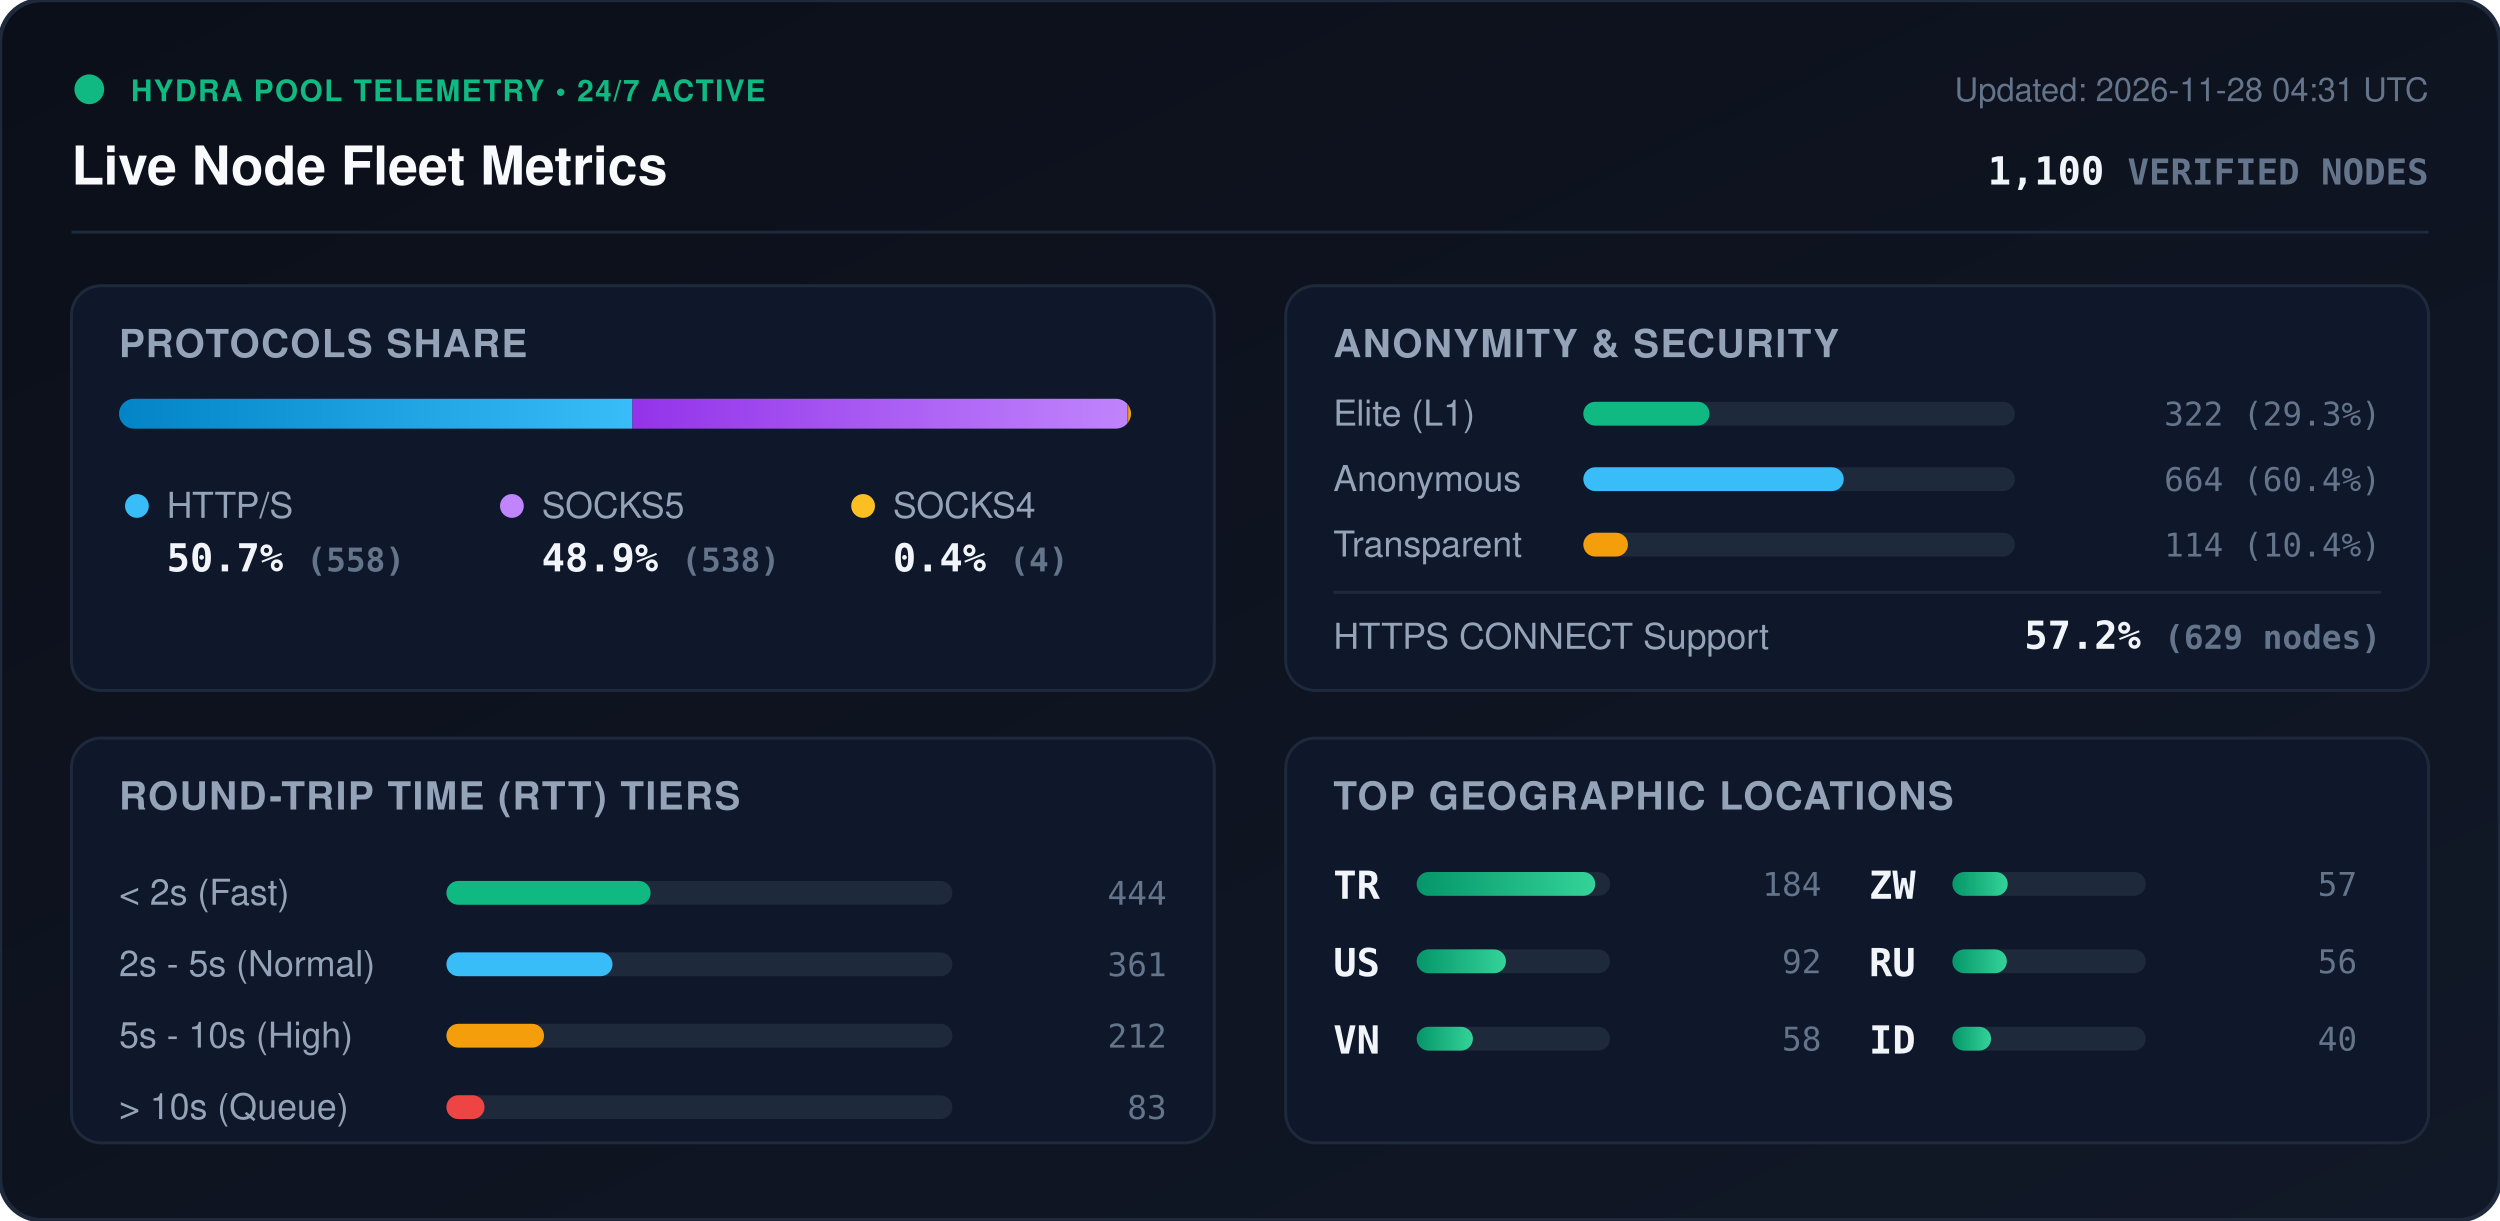
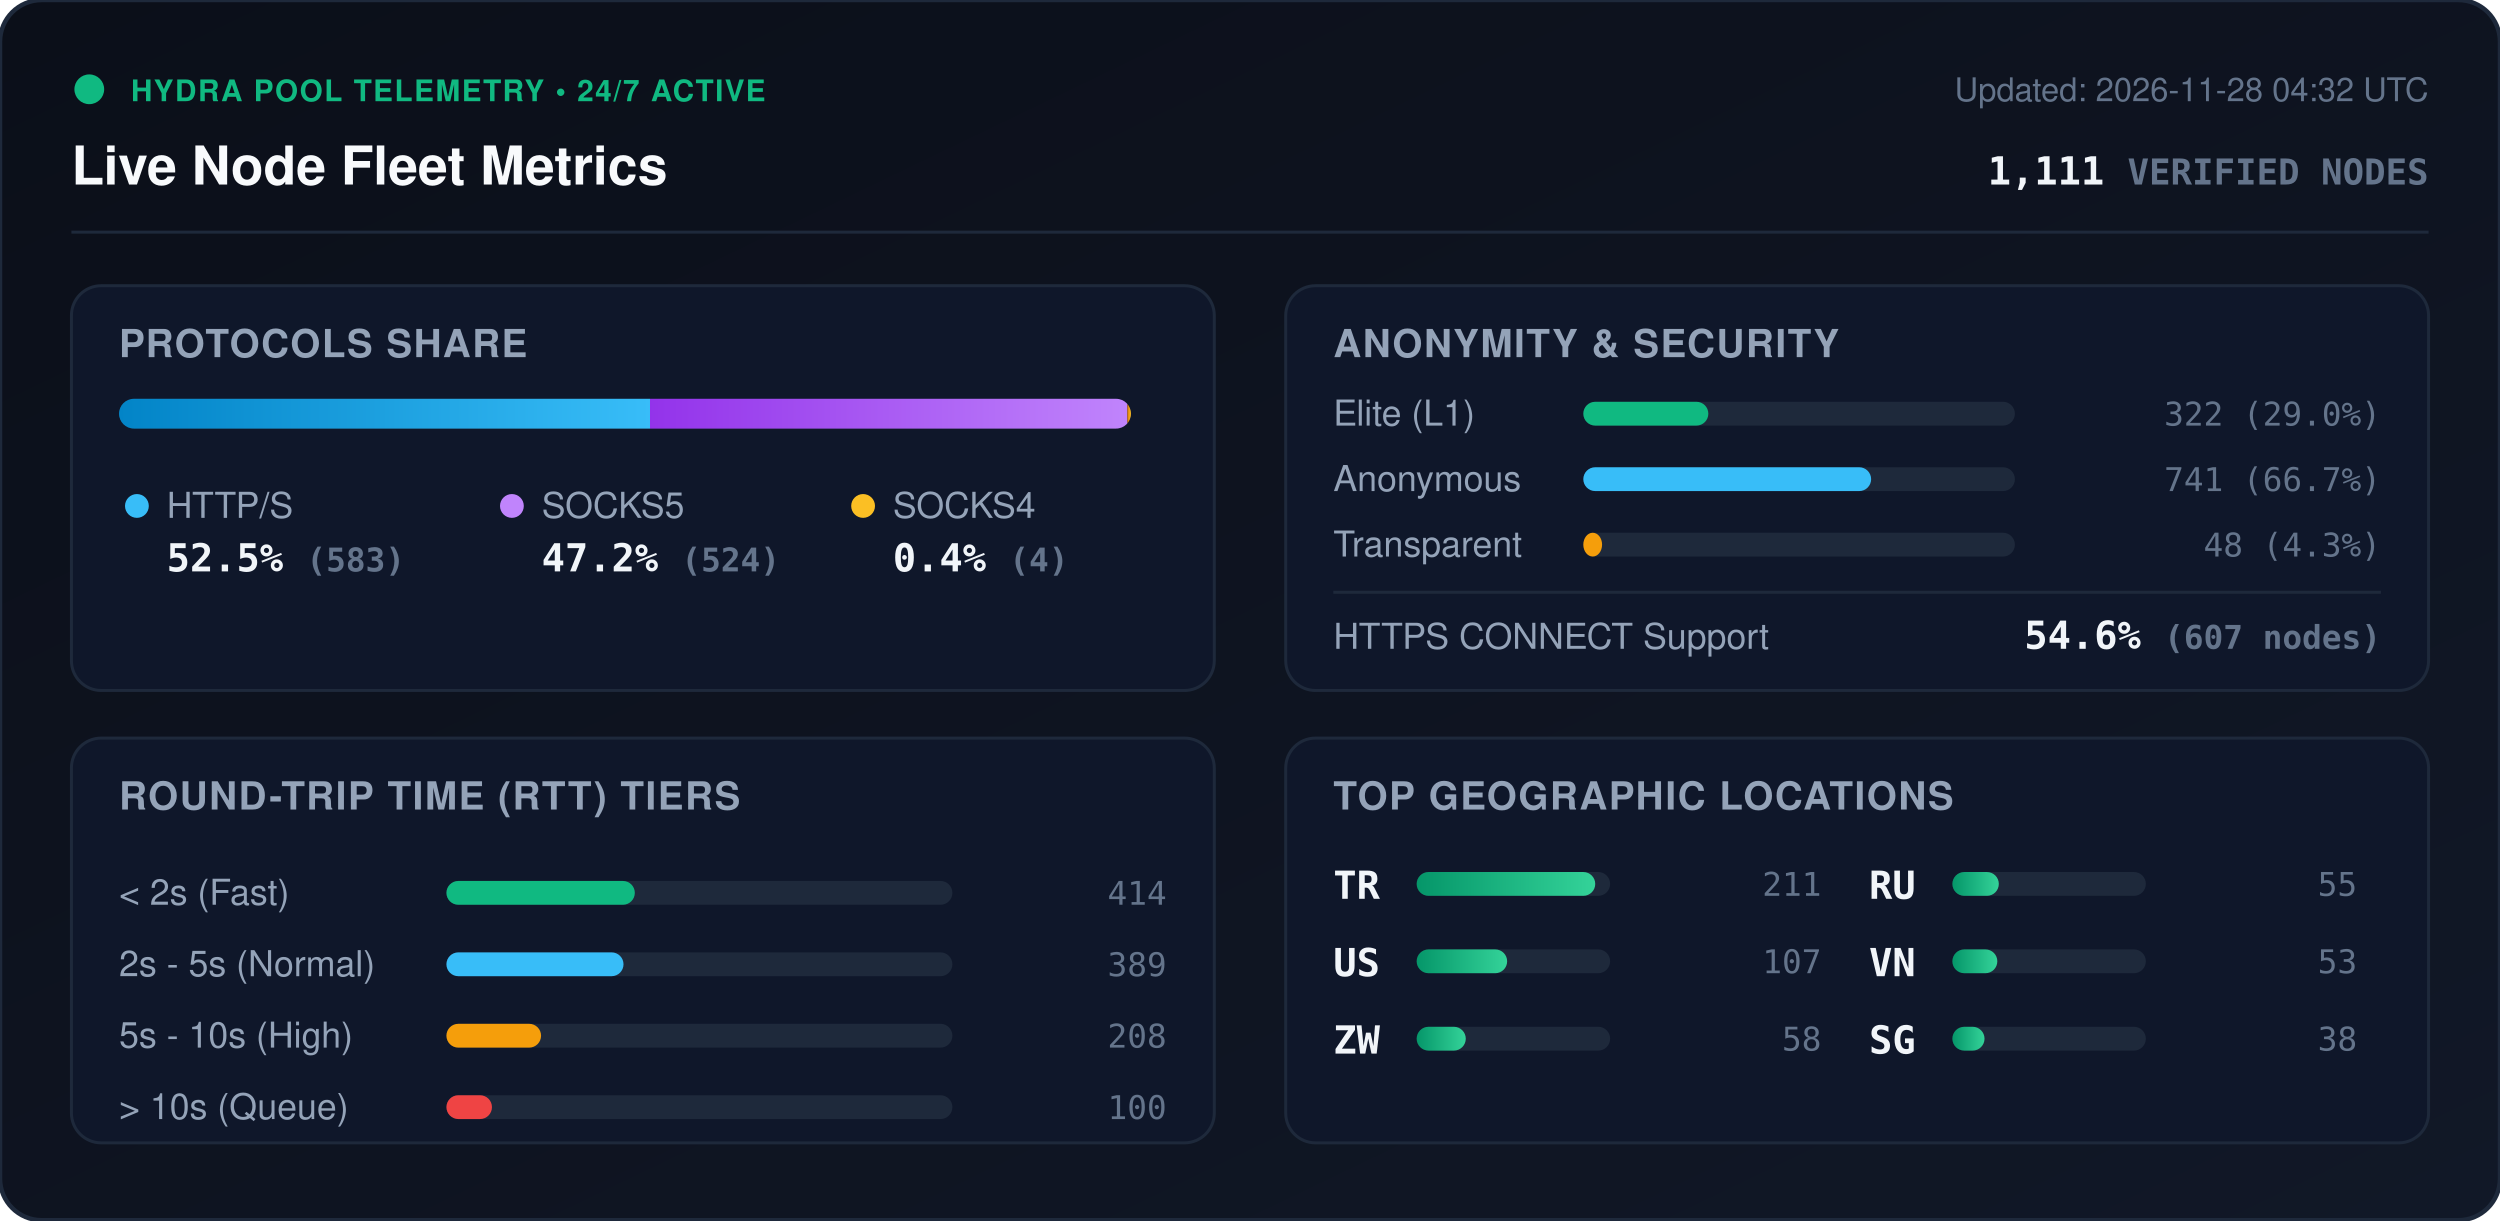
<svg xmlns="http://www.w3.org/2000/svg" viewBox="0 0 840 410" width="840" height="410" style="max-width: 100%; height: auto;">
  <defs>
    <linearGradient id="bg" x1="0%" y1="0%" x2="100%" y2="100%">
      <stop offset="0%" stop-color="#0b0f19" />
      <stop offset="100%" stop-color="#111827" />
    </linearGradient>
    <linearGradient id="bar-http" x1="0%" y1="0%" x2="100%" y2="0%">
      <stop offset="0%" stop-color="#0284c7" />
      <stop offset="100%" stop-color="#38bdf8" />
    </linearGradient>
    <linearGradient id="bar-socks5" x1="0%" y1="0%" x2="100%" y2="0%">
      <stop offset="0%" stop-color="#9333ea" />
      <stop offset="100%" stop-color="#c084fc" />
    </linearGradient>
    <linearGradient id="bar-socks4" x1="0%" y1="0%" x2="100%" y2="0%">
      <stop offset="0%" stop-color="#d97706" />
      <stop offset="100%" stop-color="#fbbf24" />
    </linearGradient>
    <linearGradient id="bar-green" x1="0%" y1="0%" x2="100%" y2="0%">
      <stop offset="0%" stop-color="#059669" />
      <stop offset="100%" stop-color="#34d399" />
    </linearGradient>
    <clipPath id="prog-track-clip">
      <rect width="340.0" height="10" rx="5" />
    </clipPath>
    <style>
      .title { font: 700 18px -apple-system, BlinkMacSystemFont, 'Segoe UI', Helvetica, Arial, sans-serif; fill: #f8fafc; }
      .sub { font: 500 11px -apple-system, BlinkMacSystemFont, 'Segoe UI', Helvetica, Arial, sans-serif; fill: #64748b; }
      .section-hdr { font: 600 13px -apple-system, BlinkMacSystemFont, 'Segoe UI', Helvetica, Arial, sans-serif; fill: #94a3b8; letter-spacing: 0.5px; }
      .metric-val { font: 700 13px -apple-system, BlinkMacSystemFont, 'Segoe UI', Helvetica, Arial, sans-serif; fill: #f1f5f9; }
      .metric-lbl { font: 500 12px -apple-system, BlinkMacSystemFont, 'Segoe UI', Helvetica, Arial, sans-serif; fill: #94a3b8; }
      .badge-txt { font: 700 10px -apple-system, BlinkMacSystemFont, 'Segoe UI', Helvetica, Arial, sans-serif; fill: #10b981; letter-spacing: 0.5px; }
      .mono { font-family: ui-monospace, SFMono-Regular, Menlo, Monaco, Consolas, monospace; }
      .pulse { animation: beacon 2s infinite ease-in-out; }
      @keyframes beacon { 0%, 100% { opacity: 1; } 50% { opacity: 0.35; } }
    </style>
  </defs>
  <rect width="840" height="410" rx="14" fill="url(#bg)" stroke="#1e293b" stroke-width="1.5" />
  <g transform="translate(24, 24)">
    <circle cx="6" cy="6" r="5" fill="#10b981" class="pulse" />
    <text x="20" y="10" class="badge-txt">HYDRA POOL TELEMETRY • 24/7 ACTIVE</text>
    <text x="0" y="38" class="title">Live Node Fleet Metrics</text>
-     <text x="792" y="10" text-anchor="end" class="sub">Updated: 2026-11-28 04:31 UTC</text>
-     <text x="792" y="38" text-anchor="end" class="metric-val mono" fill="#38bdf8">1,100 <tspan font-size="12" fill="#64748b">VERIFIED NODES</tspan>
+     <text x="792" y="10" text-anchor="end" class="sub">Updated: 2026-11-28 04:32 UTC</text>
+     <text x="792" y="38" text-anchor="end" class="metric-val mono" fill="#38bdf8">1,111 <tspan font-size="12" fill="#64748b">VERIFIED NODES</tspan>
    </text>
  </g>
  <line x1="24" y1="78" x2="816" y2="78" stroke="#1e293b" stroke-width="1" />
  <g transform="translate(24, 96)">
    <rect width="384" height="136" rx="10" fill="#0f172a" stroke="#1e293b" />
    <text x="16" y="24" class="section-hdr">PROTOCOLS SHARE</text>
    <g transform="translate(16, 38)">
      <rect width="340.0" height="10" rx="5" fill="#1e293b" />
      <g clip-path="url(#prog-track-clip)">
-         <rect x="0" width="172.5" height="10" fill="url(#bar-http)" />
-         <rect x="172.5" width="166.3" height="10" fill="url(#bar-socks5)" />
+         <rect x="0" width="178.4" height="10" fill="url(#bar-http)" />
+         <rect x="178.4" width="160.4" height="10" fill="url(#bar-socks5)" />
        <rect x="338.8" width="1.2" height="10" fill="url(#bar-socks4)" />
      </g>
    </g>
    <g transform="translate(16, 68)">
      <circle cx="6" cy="6" r="4" fill="#38bdf8" />
      <text x="16" y="10" class="metric-lbl">HTTP/S</text>
-       <text x="16" y="28" class="metric-val mono">50.7% <tspan font-size="11" fill="#64748b">(558)</tspan>
+       <text x="16" y="28" class="metric-val mono">52.5% <tspan font-size="11" fill="#64748b">(583)</tspan>
      </text>
      <circle cx="132" cy="6" r="4" fill="#c084fc" />
      <text x="142" y="10" class="metric-lbl">SOCKS5</text>
-       <text x="142" y="28" class="metric-val mono">48.9% <tspan font-size="11" fill="#64748b">(538)</tspan>
+       <text x="142" y="28" class="metric-val mono">47.2% <tspan font-size="11" fill="#64748b">(524)</tspan>
      </text>
      <circle cx="250" cy="6" r="4" fill="#fbbf24" />
      <text x="260" y="10" class="metric-lbl">SOCKS4</text>
      <text x="260" y="28" class="metric-val mono">0.4% <tspan font-size="11" fill="#64748b">(4)</tspan>
      </text>
    </g>
  </g>
  <g transform="translate(432, 96)">
    <rect width="384" height="136" rx="10" fill="#0f172a" stroke="#1e293b" />
    <text x="16" y="24" class="section-hdr">ANONYMITY &amp; SECURITY</text>
    <text x="16" y="47" class="metric-lbl">Elite (L1)</text>
    <rect x="100" y="39" width="145.0" height="8" rx="4" fill="#1e293b" />
-     <rect x="100" y="39" width="42.4" height="8" rx="4" fill="#10b981" />
-     <text x="368" y="47" text-anchor="end" class="mono sub" fill="#e2e8f0">322 (29.3%)</text>
+     <rect x="100" y="39" width="42.0" height="8" rx="4" fill="#10b981" />
+     <text x="368" y="47" text-anchor="end" class="mono sub" fill="#e2e8f0">322 (29.0%)</text>
    <text x="16" y="69" class="metric-lbl">Anonymous</text>
    <rect x="100" y="61" width="145.0" height="8" rx="4" fill="#1e293b" />
-     <rect x="100" y="61" width="87.5" height="8" rx="4" fill="#38bdf8" />
-     <text x="368" y="69" text-anchor="end" class="mono sub" fill="#e2e8f0">664 (60.4%)</text>
+     <rect x="100" y="61" width="96.7" height="8" rx="4" fill="#38bdf8" />
+     <text x="368" y="69" text-anchor="end" class="mono sub" fill="#e2e8f0">741 (66.7%)</text>
    <text x="16" y="91" class="metric-lbl">Transparent</text>
    <rect x="100" y="83" width="145.0" height="8" rx="4" fill="#1e293b" />
-     <rect x="100" y="83" width="15.0" height="8" rx="4" fill="#f59e0b" />
-     <text x="368" y="91" text-anchor="end" class="mono sub" fill="#e2e8f0">114 (10.4%)</text>
+     <rect x="100" y="83" width="6.3" height="8" rx="4" fill="#f59e0b" />
+     <text x="368" y="91" text-anchor="end" class="mono sub" fill="#e2e8f0">48 (4.3%)</text>
    <line x1="16" y1="103" x2="368" y2="103" stroke="#1e293b" stroke-width="1" />
    <text x="16" y="122" class="metric-lbl">HTTPS CONNECT Support</text>
-     <text x="368" y="122" text-anchor="end" class="metric-val mono" fill="#34d399">57.2% <tspan font-size="11" fill="#64748b">(629 nodes)</tspan>
+     <text x="368" y="122" text-anchor="end" class="metric-val mono" fill="#34d399">54.6% <tspan font-size="11" fill="#64748b">(607 nodes)</tspan>
    </text>
  </g>
  <g transform="translate(24, 248)">
    <rect width="384" height="136" rx="10" fill="#0f172a" stroke="#1e293b" />
    <text x="16" y="24" class="section-hdr">ROUND-TRIP TIME (RTT) TIERS</text>
    <g transform="translate(16, 42)">
      <text x="0" y="14" class="metric-lbl">&lt; 2s (Fast)</text>
      <rect x="110" y="6" width="170" height="8" rx="4" fill="#1e293b" />
-       <rect x="110" y="6" width="68.6" height="8" rx="4" fill="#10b981" />
-       <text x="352" y="14" text-anchor="end" class="mono sub">444</text>
+       <rect x="110" y="6" width="63.3" height="8" rx="4" fill="#10b981" />
+       <text x="352" y="14" text-anchor="end" class="mono sub">414</text>
      <text x="0" y="38" class="metric-lbl">2s - 5s (Normal)</text>
      <rect x="110" y="30" width="170" height="8" rx="4" fill="#1e293b" />
-       <rect x="110" y="30" width="55.8" height="8" rx="4" fill="#38bdf8" />
-       <text x="352" y="38" text-anchor="end" class="mono sub">361</text>
+       <rect x="110" y="30" width="59.5" height="8" rx="4" fill="#38bdf8" />
+       <text x="352" y="38" text-anchor="end" class="mono sub">389</text>
      <text x="0" y="62" class="metric-lbl">5s - 10s (High)</text>
      <rect x="110" y="54" width="170" height="8" rx="4" fill="#1e293b" />
-       <rect x="110" y="54" width="32.8" height="8" rx="4" fill="#f59e0b" />
-       <text x="352" y="62" text-anchor="end" class="mono sub">212</text>
+       <rect x="110" y="54" width="31.8" height="8" rx="4" fill="#f59e0b" />
+       <text x="352" y="62" text-anchor="end" class="mono sub">208</text>
      <text x="0" y="86" class="metric-lbl">&gt; 10s (Queue)</text>
      <rect x="110" y="78" width="170" height="8" rx="4" fill="#1e293b" />
-       <rect x="110" y="78" width="12.8" height="8" rx="4" fill="#ef4444" />
-       <text x="352" y="86" text-anchor="end" class="mono sub">83</text>
+       <rect x="110" y="78" width="15.3" height="8" rx="4" fill="#ef4444" />
+       <text x="352" y="86" text-anchor="end" class="mono sub">100</text>
    </g>
  </g>
  <g transform="translate(432, 248)">
    <rect width="384" height="136" rx="10" fill="#0f172a" stroke="#1e293b" />
    <text x="16" y="24" class="section-hdr">TOP GEOGRAPHIC LOCATIONS</text>
    <g transform="translate(16, 42)">
      <g transform="translate(0, 0)">
        <text x="0" y="12" class="mono metric-val" font-size="12">TR</text>
        <rect x="28" y="3" width="65" height="8" rx="4" fill="#1e293b" />
        <rect x="28" y="3" width="60.0" height="8" rx="4" fill="url(#bar-green)" />
-         <text x="164" y="11" text-anchor="end" class="mono sub">184</text>
+         <text x="164" y="11" text-anchor="end" class="mono sub">211</text>
      </g>
      <g transform="translate(0, 26)">
        <text x="0" y="12" class="mono metric-val" font-size="12">US</text>
        <rect x="28" y="3" width="65" height="8" rx="4" fill="#1e293b" />
-         <rect x="28" y="3" width="30.0" height="8" rx="4" fill="url(#bar-green)" />
-         <text x="164" y="11" text-anchor="end" class="mono sub">92</text>
+         <rect x="28" y="3" width="30.4" height="8" rx="4" fill="url(#bar-green)" />
+         <text x="164" y="11" text-anchor="end" class="mono sub">107</text>
      </g>
      <g transform="translate(0, 52)">
-         <text x="0" y="12" class="mono metric-val" font-size="12">VN</text>
+         <text x="0" y="12" class="mono metric-val" font-size="12">ZW</text>
        <rect x="28" y="3" width="65" height="8" rx="4" fill="#1e293b" />
-         <rect x="28" y="3" width="18.9" height="8" rx="4" fill="url(#bar-green)" />
+         <rect x="28" y="3" width="16.5" height="8" rx="4" fill="url(#bar-green)" />
        <text x="164" y="11" text-anchor="end" class="mono sub">58</text>
      </g>
      <g transform="translate(180, 0)">
-         <text x="0" y="12" class="mono metric-val" font-size="12">ZW</text>
+         <text x="0" y="12" class="mono metric-val" font-size="12">RU</text>
        <rect x="28" y="3" width="65" height="8" rx="4" fill="#1e293b" />
-         <rect x="28" y="3" width="18.6" height="8" rx="4" fill="url(#bar-green)" />
-         <text x="164" y="11" text-anchor="end" class="mono sub">57</text>
+         <rect x="28" y="3" width="15.6" height="8" rx="4" fill="url(#bar-green)" />
+         <text x="164" y="11" text-anchor="end" class="mono sub">55</text>
      </g>
      <g transform="translate(180, 26)">
-         <text x="0" y="12" class="mono metric-val" font-size="12">RU</text>
+         <text x="0" y="12" class="mono metric-val" font-size="12">VN</text>
        <rect x="28" y="3" width="65" height="8" rx="4" fill="#1e293b" />
-         <rect x="28" y="3" width="18.3" height="8" rx="4" fill="url(#bar-green)" />
-         <text x="164" y="11" text-anchor="end" class="mono sub">56</text>
+         <rect x="28" y="3" width="15.1" height="8" rx="4" fill="url(#bar-green)" />
+         <text x="164" y="11" text-anchor="end" class="mono sub">53</text>
      </g>
      <g transform="translate(180, 52)">
-         <text x="0" y="12" class="mono metric-val" font-size="12">ID</text>
+         <text x="0" y="12" class="mono metric-val" font-size="12">SG</text>
        <rect x="28" y="3" width="65" height="8" rx="4" fill="#1e293b" />
-         <rect x="28" y="3" width="13.0" height="8" rx="4" fill="url(#bar-green)" />
-         <text x="164" y="11" text-anchor="end" class="mono sub">40</text>
+         <rect x="28" y="3" width="10.8" height="8" rx="4" fill="url(#bar-green)" />
+         <text x="164" y="11" text-anchor="end" class="mono sub">38</text>
      </g>
    </g>
  </g>
</svg>
